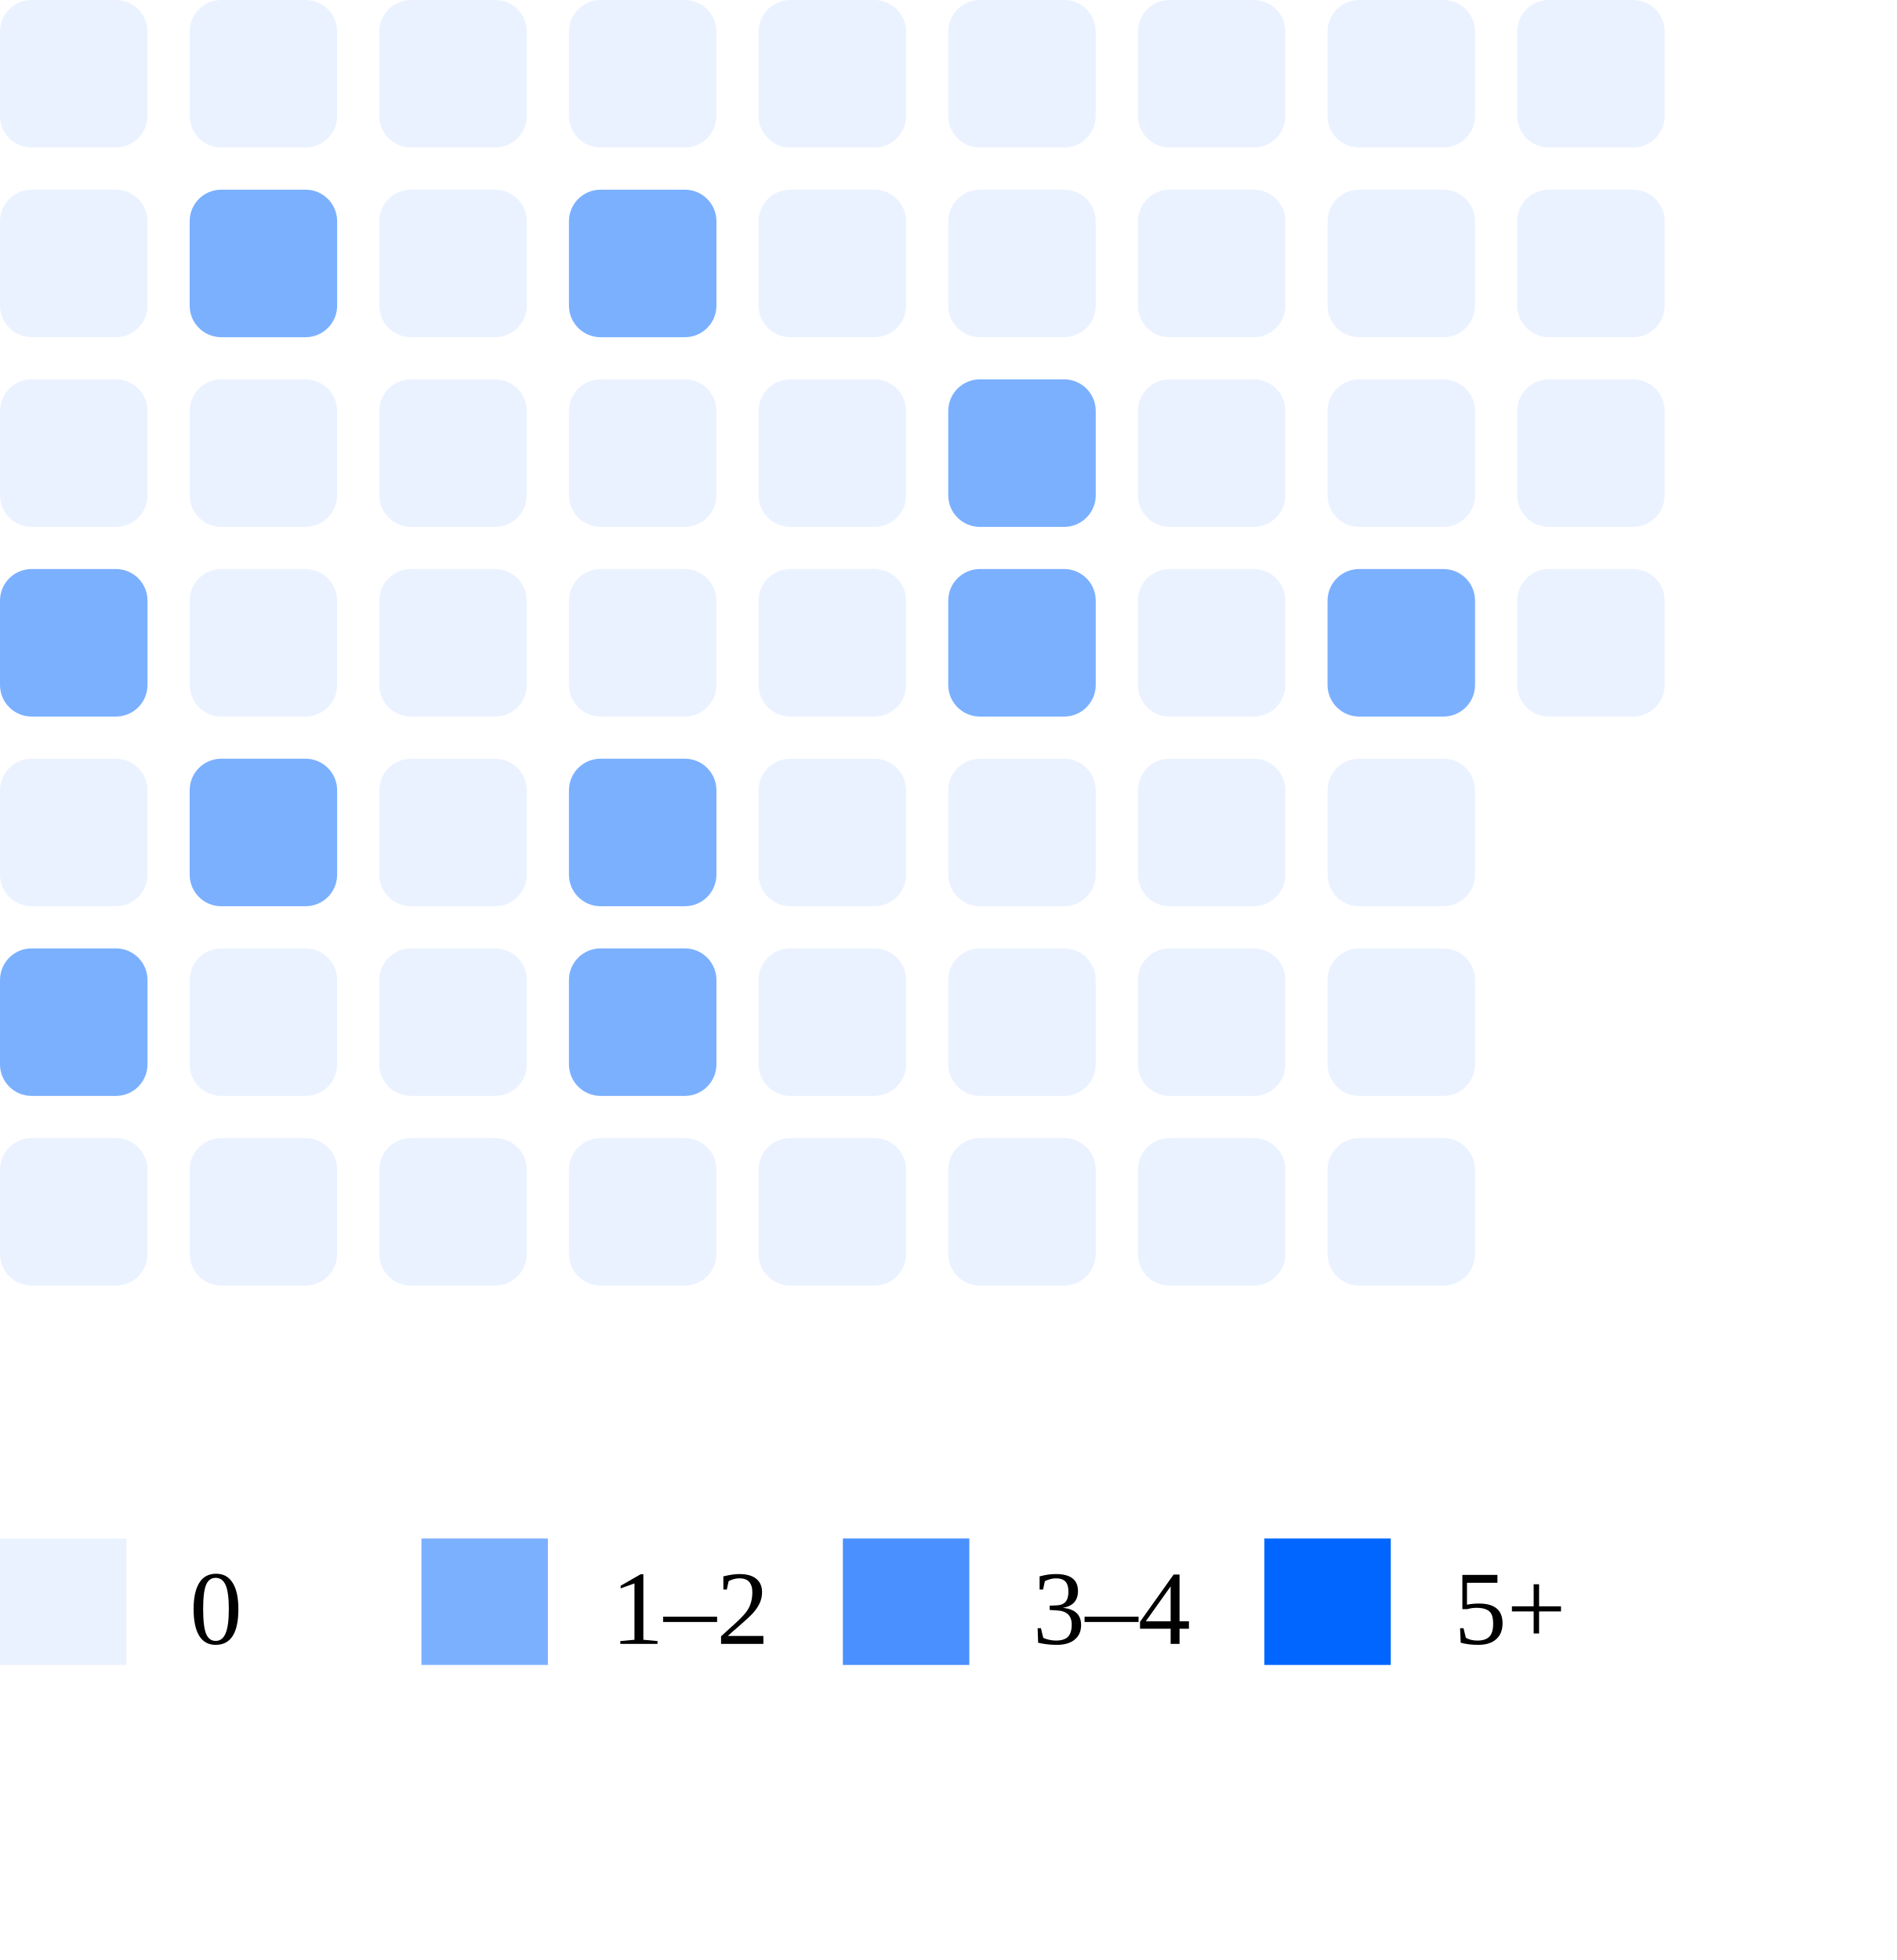
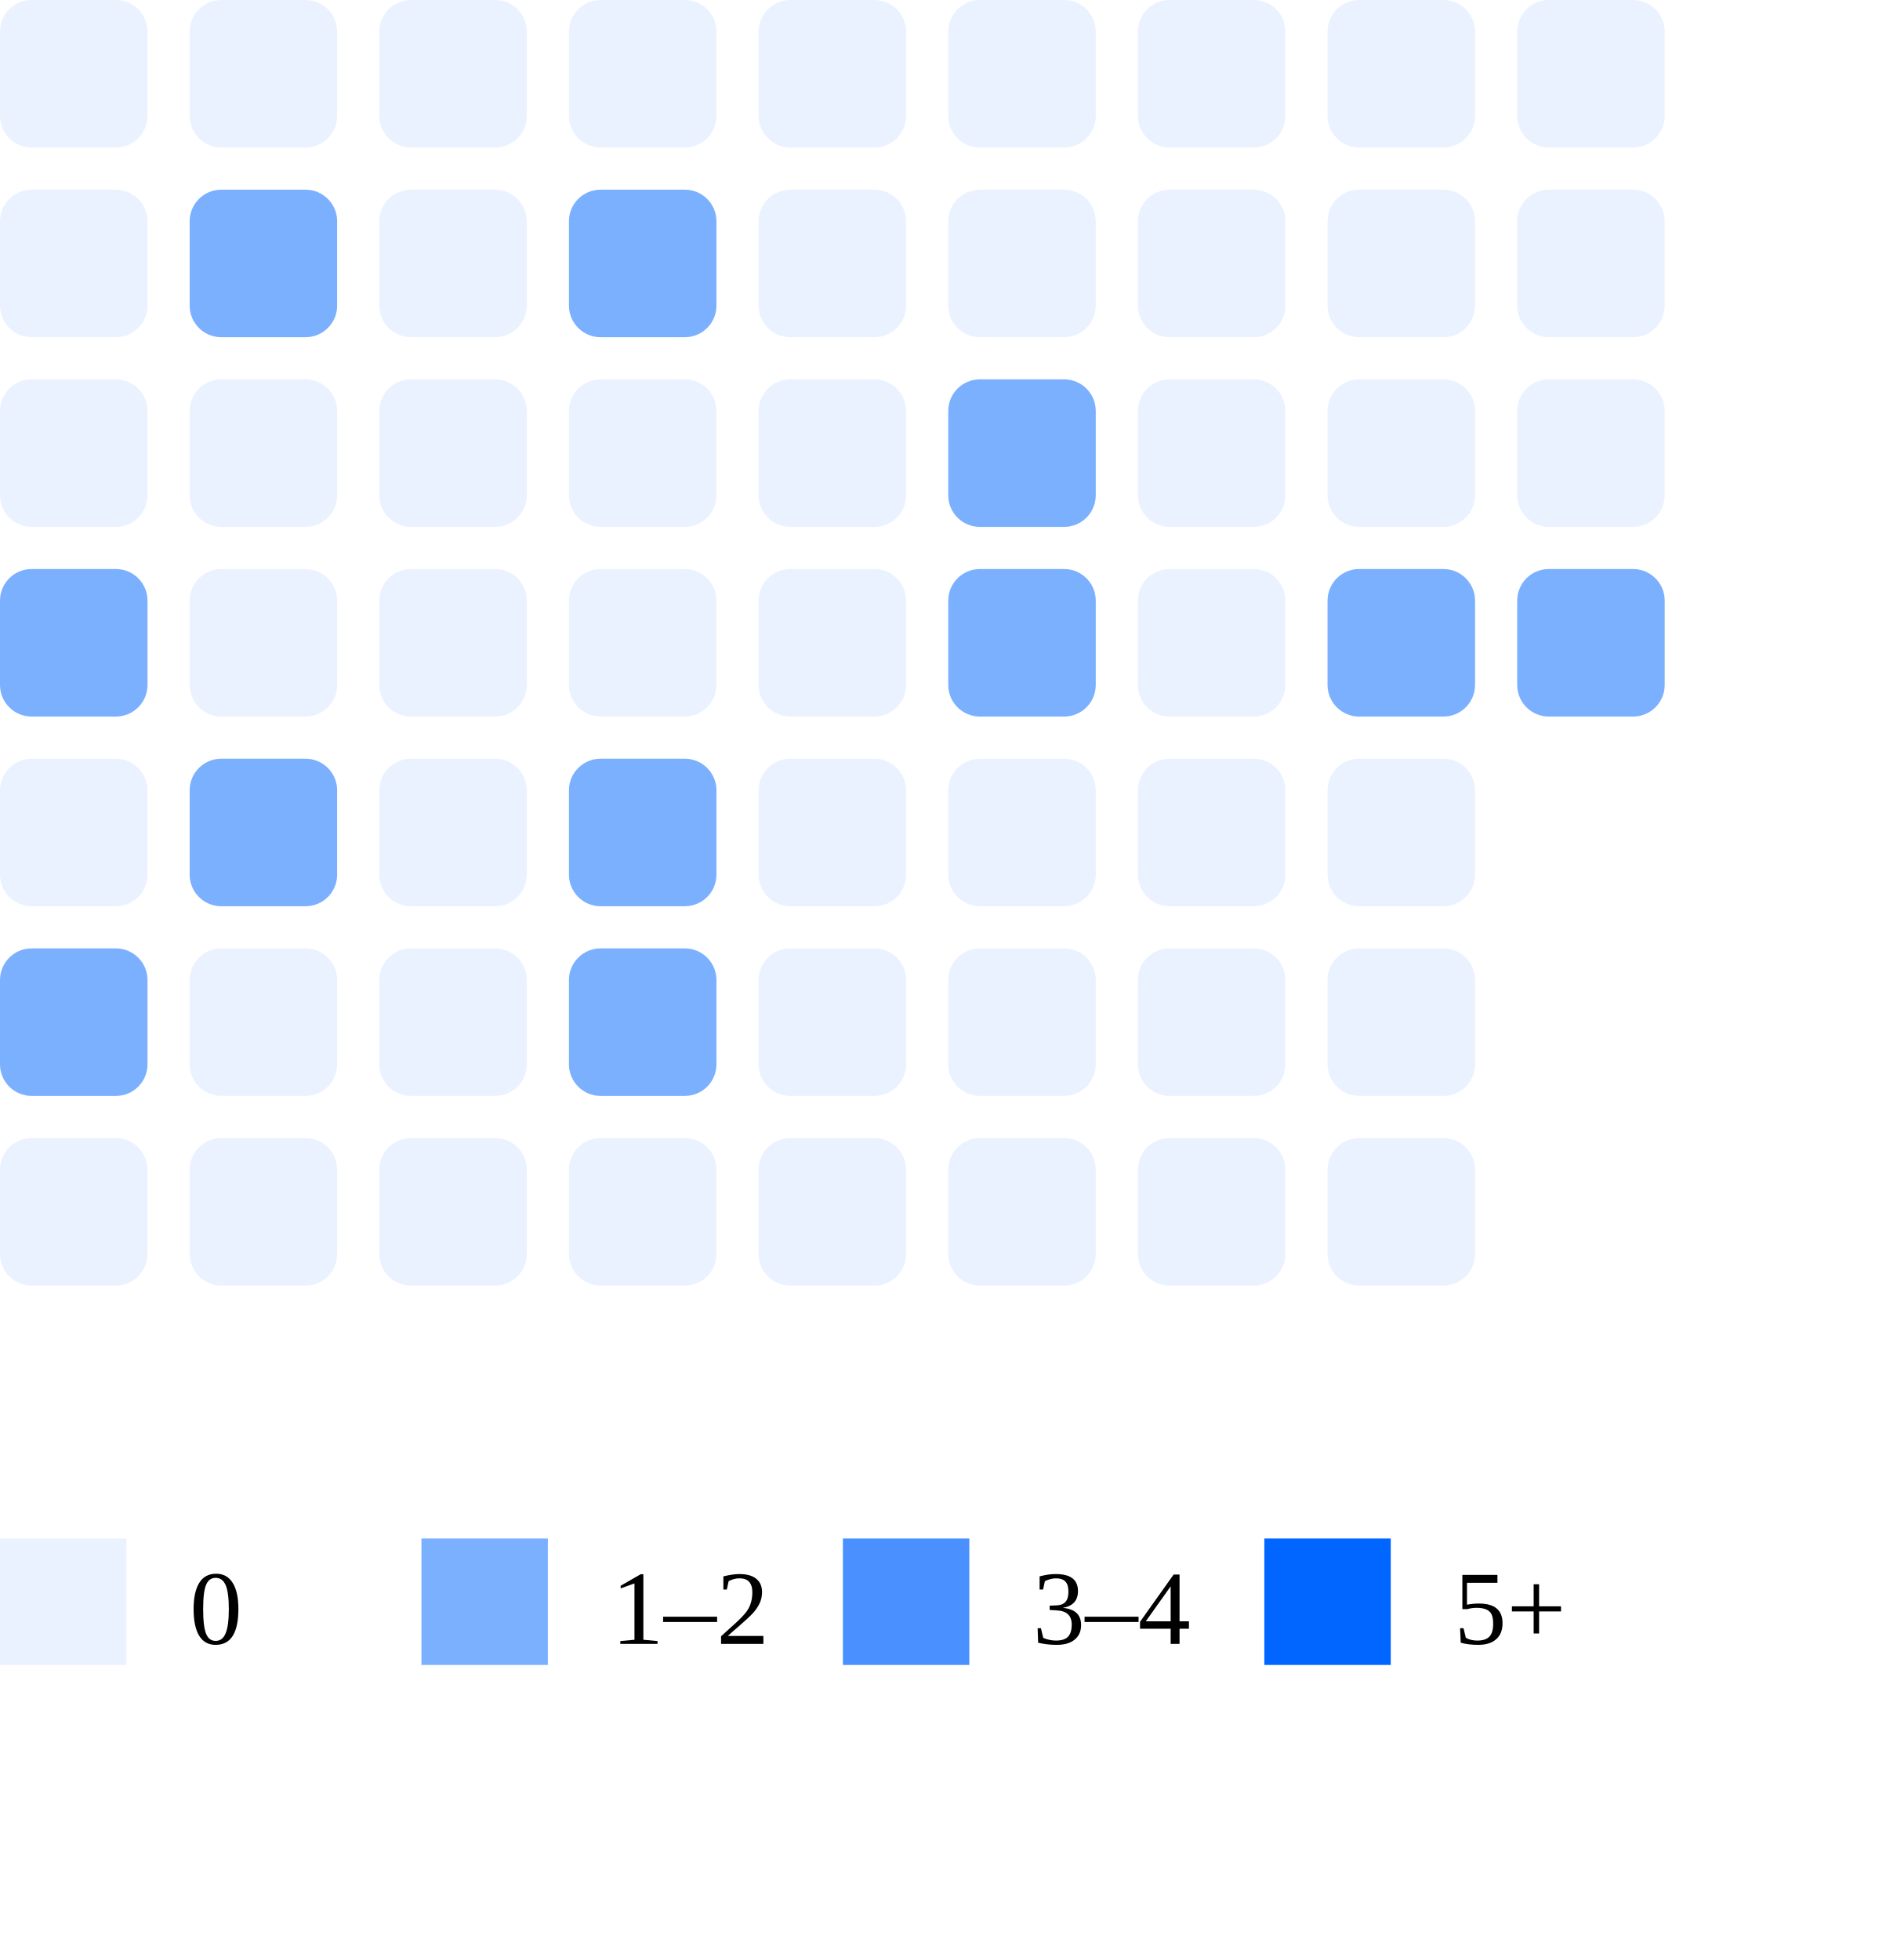
<svg xmlns="http://www.w3.org/2000/svg" width="180" height="186">
  <rect x="0" y="0" width="14" height="14" rx="3" fill="#ebf2ff" />
  <rect x="0" y="18" width="14" height="14" rx="3" fill="#ebf2ff" />
  <rect x="0" y="36" width="14" height="14" rx="3" fill="#ebf2ff" />
  <rect x="0" y="54" width="14" height="14" rx="3" fill="#7bb0ff" />
  <rect x="0" y="72" width="14" height="14" rx="3" fill="#ebf2ff" />
  <rect x="0" y="90" width="14" height="14" rx="3" fill="#7bb0ff" />
  <rect x="0" y="108" width="14" height="14" rx="3" fill="#ebf2ff" />
  <rect x="18" y="0" width="14" height="14" rx="3" fill="#ebf2ff" />
  <rect x="18" y="18" width="14" height="14" rx="3" fill="#7bb0ff" />
  <rect x="18" y="36" width="14" height="14" rx="3" fill="#ebf2ff" />
  <rect x="18" y="54" width="14" height="14" rx="3" fill="#ebf2ff" />
  <rect x="18" y="72" width="14" height="14" rx="3" fill="#7bb0ff" />
  <rect x="18" y="90" width="14" height="14" rx="3" fill="#ebf2ff" />
  <rect x="18" y="108" width="14" height="14" rx="3" fill="#ebf2ff" />
  <rect x="36" y="0" width="14" height="14" rx="3" fill="#ebf2ff" />
  <rect x="36" y="18" width="14" height="14" rx="3" fill="#ebf2ff" />
  <rect x="36" y="36" width="14" height="14" rx="3" fill="#ebf2ff" />
  <rect x="36" y="54" width="14" height="14" rx="3" fill="#ebf2ff" />
  <rect x="36" y="72" width="14" height="14" rx="3" fill="#ebf2ff" />
  <rect x="36" y="90" width="14" height="14" rx="3" fill="#ebf2ff" />
  <rect x="36" y="108" width="14" height="14" rx="3" fill="#ebf2ff" />
  <rect x="54" y="0" width="14" height="14" rx="3" fill="#ebf2ff" />
  <rect x="54" y="18" width="14" height="14" rx="3" fill="#7bb0ff" />
  <rect x="54" y="36" width="14" height="14" rx="3" fill="#ebf2ff" />
  <rect x="54" y="54" width="14" height="14" rx="3" fill="#ebf2ff" />
  <rect x="54" y="72" width="14" height="14" rx="3" fill="#7bb0ff" />
  <rect x="54" y="90" width="14" height="14" rx="3" fill="#7bb0ff" />
  <rect x="54" y="108" width="14" height="14" rx="3" fill="#ebf2ff" />
  <rect x="72" y="0" width="14" height="14" rx="3" fill="#ebf2ff" />
  <rect x="72" y="18" width="14" height="14" rx="3" fill="#ebf2ff" />
  <rect x="72" y="36" width="14" height="14" rx="3" fill="#ebf2ff" />
  <rect x="72" y="54" width="14" height="14" rx="3" fill="#ebf2ff" />
  <rect x="72" y="72" width="14" height="14" rx="3" fill="#ebf2ff" />
  <rect x="72" y="90" width="14" height="14" rx="3" fill="#ebf2ff" />
  <rect x="72" y="108" width="14" height="14" rx="3" fill="#ebf2ff" />
  <rect x="90" y="0" width="14" height="14" rx="3" fill="#ebf2ff" />
  <rect x="90" y="18" width="14" height="14" rx="3" fill="#ebf2ff" />
  <rect x="90" y="36" width="14" height="14" rx="3" fill="#7bb0ff" />
  <rect x="90" y="54" width="14" height="14" rx="3" fill="#7bb0ff" />
  <rect x="90" y="72" width="14" height="14" rx="3" fill="#ebf2ff" />
  <rect x="90" y="90" width="14" height="14" rx="3" fill="#ebf2ff" />
  <rect x="90" y="108" width="14" height="14" rx="3" fill="#ebf2ff" />
  <rect x="108" y="0" width="14" height="14" rx="3" fill="#ebf2ff" />
  <rect x="108" y="18" width="14" height="14" rx="3" fill="#ebf2ff" />
  <rect x="108" y="36" width="14" height="14" rx="3" fill="#ebf2ff" />
  <rect x="108" y="54" width="14" height="14" rx="3" fill="#ebf2ff" />
  <rect x="108" y="72" width="14" height="14" rx="3" fill="#ebf2ff" />
  <rect x="108" y="90" width="14" height="14" rx="3" fill="#ebf2ff" />
  <rect x="108" y="108" width="14" height="14" rx="3" fill="#ebf2ff" />
  <rect x="126" y="0" width="14" height="14" rx="3" fill="#ebf2ff" />
  <rect x="126" y="18" width="14" height="14" rx="3" fill="#ebf2ff" />
  <rect x="126" y="36" width="14" height="14" rx="3" fill="#ebf2ff" />
  <rect x="126" y="54" width="14" height="14" rx="3" fill="#7bb0ff" />
  <rect x="126" y="72" width="14" height="14" rx="3" fill="#ebf2ff" />
  <rect x="126" y="90" width="14" height="14" rx="3" fill="#ebf2ff" />
  <rect x="126" y="108" width="14" height="14" rx="3" fill="#ebf2ff" />
  <rect x="144" y="0" width="14" height="14" rx="3" fill="#ebf2ff" />
  <rect x="144" y="18" width="14" height="14" rx="3" fill="#ebf2ff" />
  <rect x="144" y="36" width="14" height="14" rx="3" fill="#ebf2ff" />
-   <rect x="144" y="54" width="14" height="14" rx="3" fill="#ebf2ff" />
+   <rect x="144" y="54" width="14" height="14" rx="3" fill="#7bb0ff" />
  <rect x="0" y="146" width="12" height="12" fill="#ebf2ff" />
  <text x="18" y="156" font-size="10">0</text>
  <rect x="40" y="146" width="12" height="12" fill="#7bb0ff" />
  <text x="58" y="156" font-size="10">1–2</text>
  <rect x="80" y="146" width="12" height="12" fill="#4a90ff" />
  <text x="98" y="156" font-size="10">3–4</text>
  <rect x="120" y="146" width="12" height="12" fill="#0066ff" />
  <text x="138" y="156" font-size="10">5+</text>
</svg>
